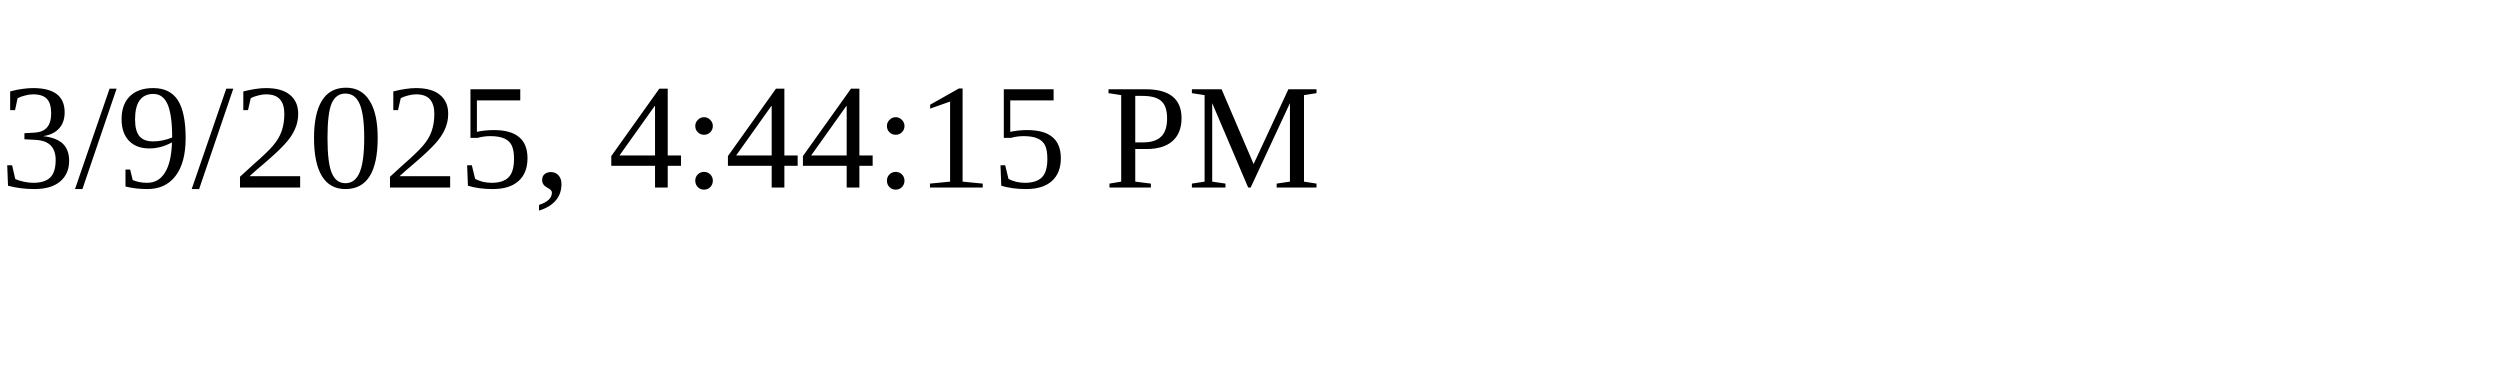
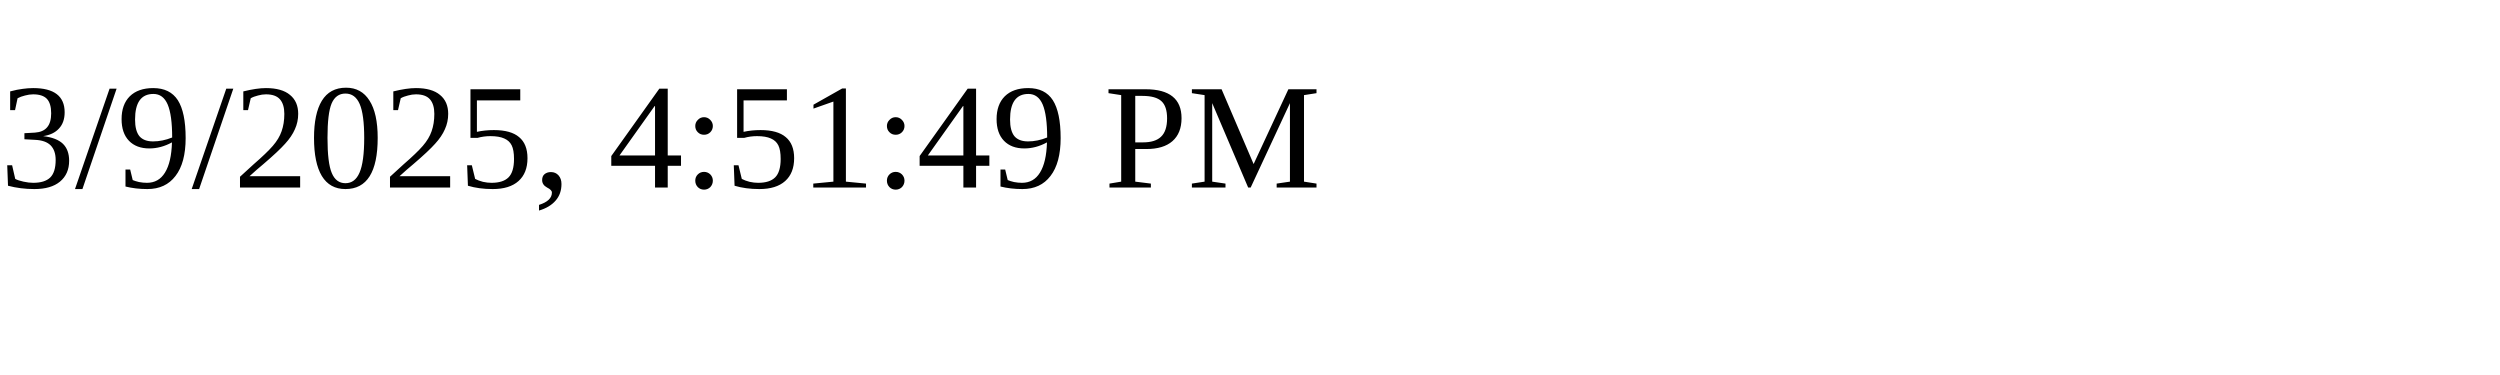
<svg xmlns="http://www.w3.org/2000/svg" height="30" width="200">
-   <text x="0" y="15">3/9/2025, 4:44:15 PM</text>
+   <text x="0" y="15">3/9/2025, 4:51:49 PM</text>
</svg>
